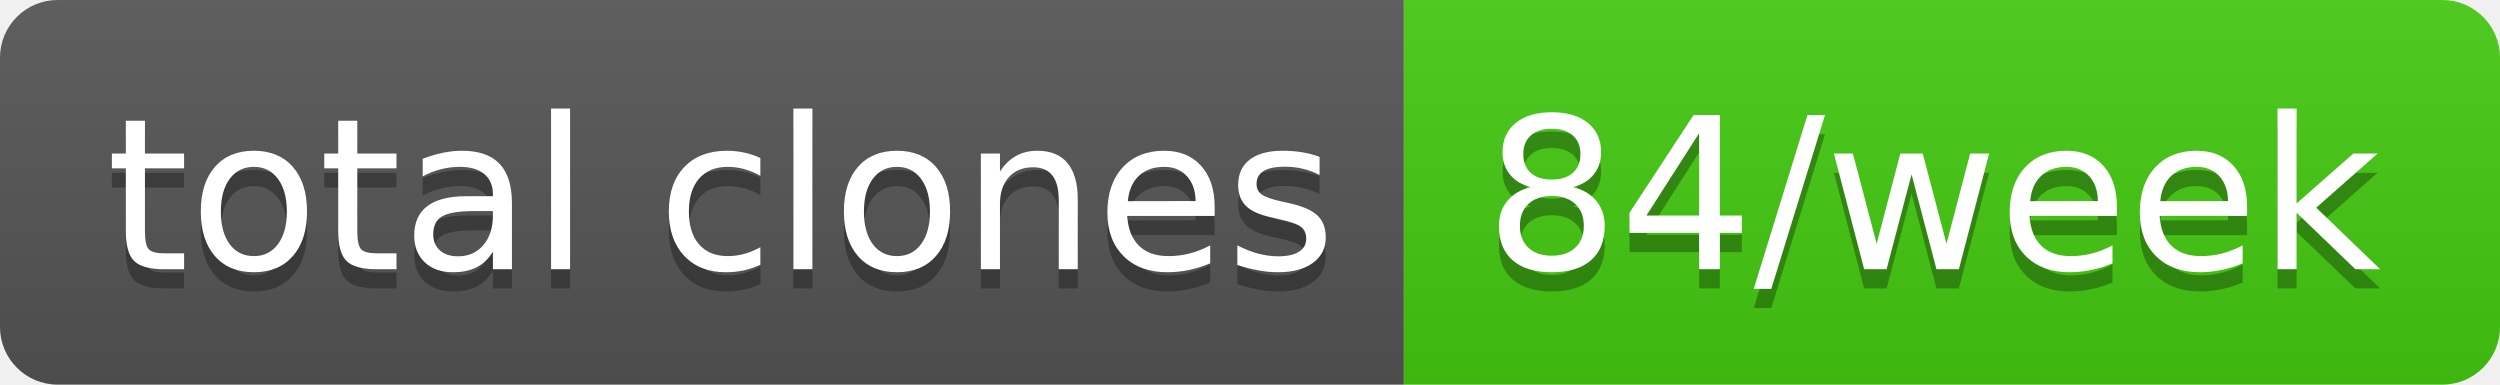
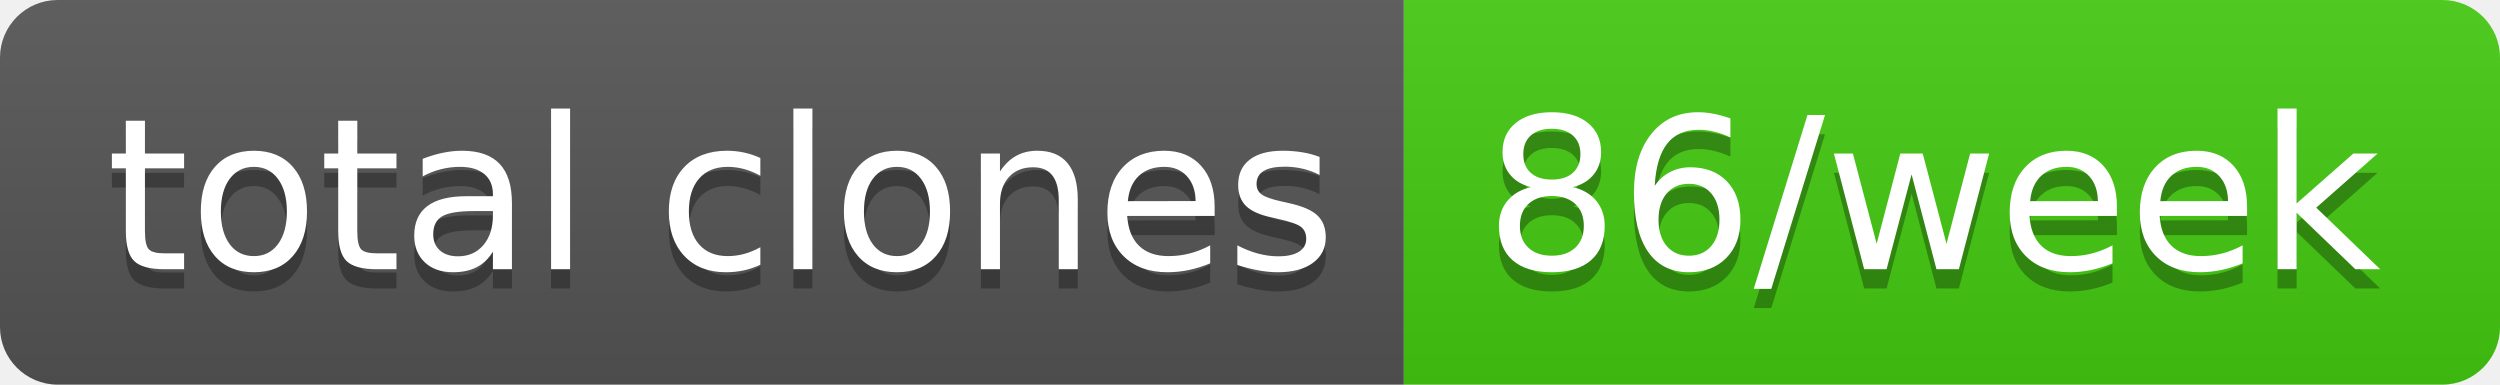
- <svg xmlns="http://www.w3.org/2000/svg" width="130" height="20" role="img" aria-label="total clones: 84/week">
+ <svg xmlns="http://www.w3.org/2000/svg" width="130" height="20" role="img" aria-label="total clones: 86/week">
  <linearGradient id="s" x2="0" y2="100%">
    <stop offset="0" stop-color="#bbb" stop-opacity=".1" />
    <stop offset="1" stop-opacity=".1" />
  </linearGradient>
  <clipPath id="r">
    <rect width="130" height="20" rx="3" fill="#fff" />
  </clipPath>
  <g clip-path="url(#r)">
    <rect width="73" height="20" fill="#555" />
    <rect x="73" width="57" height="20" fill="#4c1" />
    <rect width="130" height="20" fill="url(#s)" />
  </g>
  <g fill="#fff" text-anchor="middle" font-family="Verdana,Geneva,DejaVu Sans,sans-serif" text-rendering="geometricPrecision" font-size="110">
    <text aria-hidden="true" x="375" y="150" fill="#010101" fill-opacity=".3" transform="scale(.1)" textLength="630">total clones</text>
    <text x="375" y="140" transform="scale(.1)" fill="#fff" textLength="630">total clones</text>
-     <text aria-hidden="true" x="1005" y="150" fill="#010101" fill-opacity=".3" transform="scale(.1)" textLength="470">84/week</text>
-     <text x="1005" y="140" transform="scale(.1)" fill="#fff" textLength="470">84/week</text>
+     <text aria-hidden="true" x="1005" y="150" fill="#010101" fill-opacity=".3" transform="scale(.1)" textLength="470">86/week</text>
+     <text x="1005" y="140" transform="scale(.1)" fill="#fff" textLength="470">86/week</text>
  </g>
</svg>
